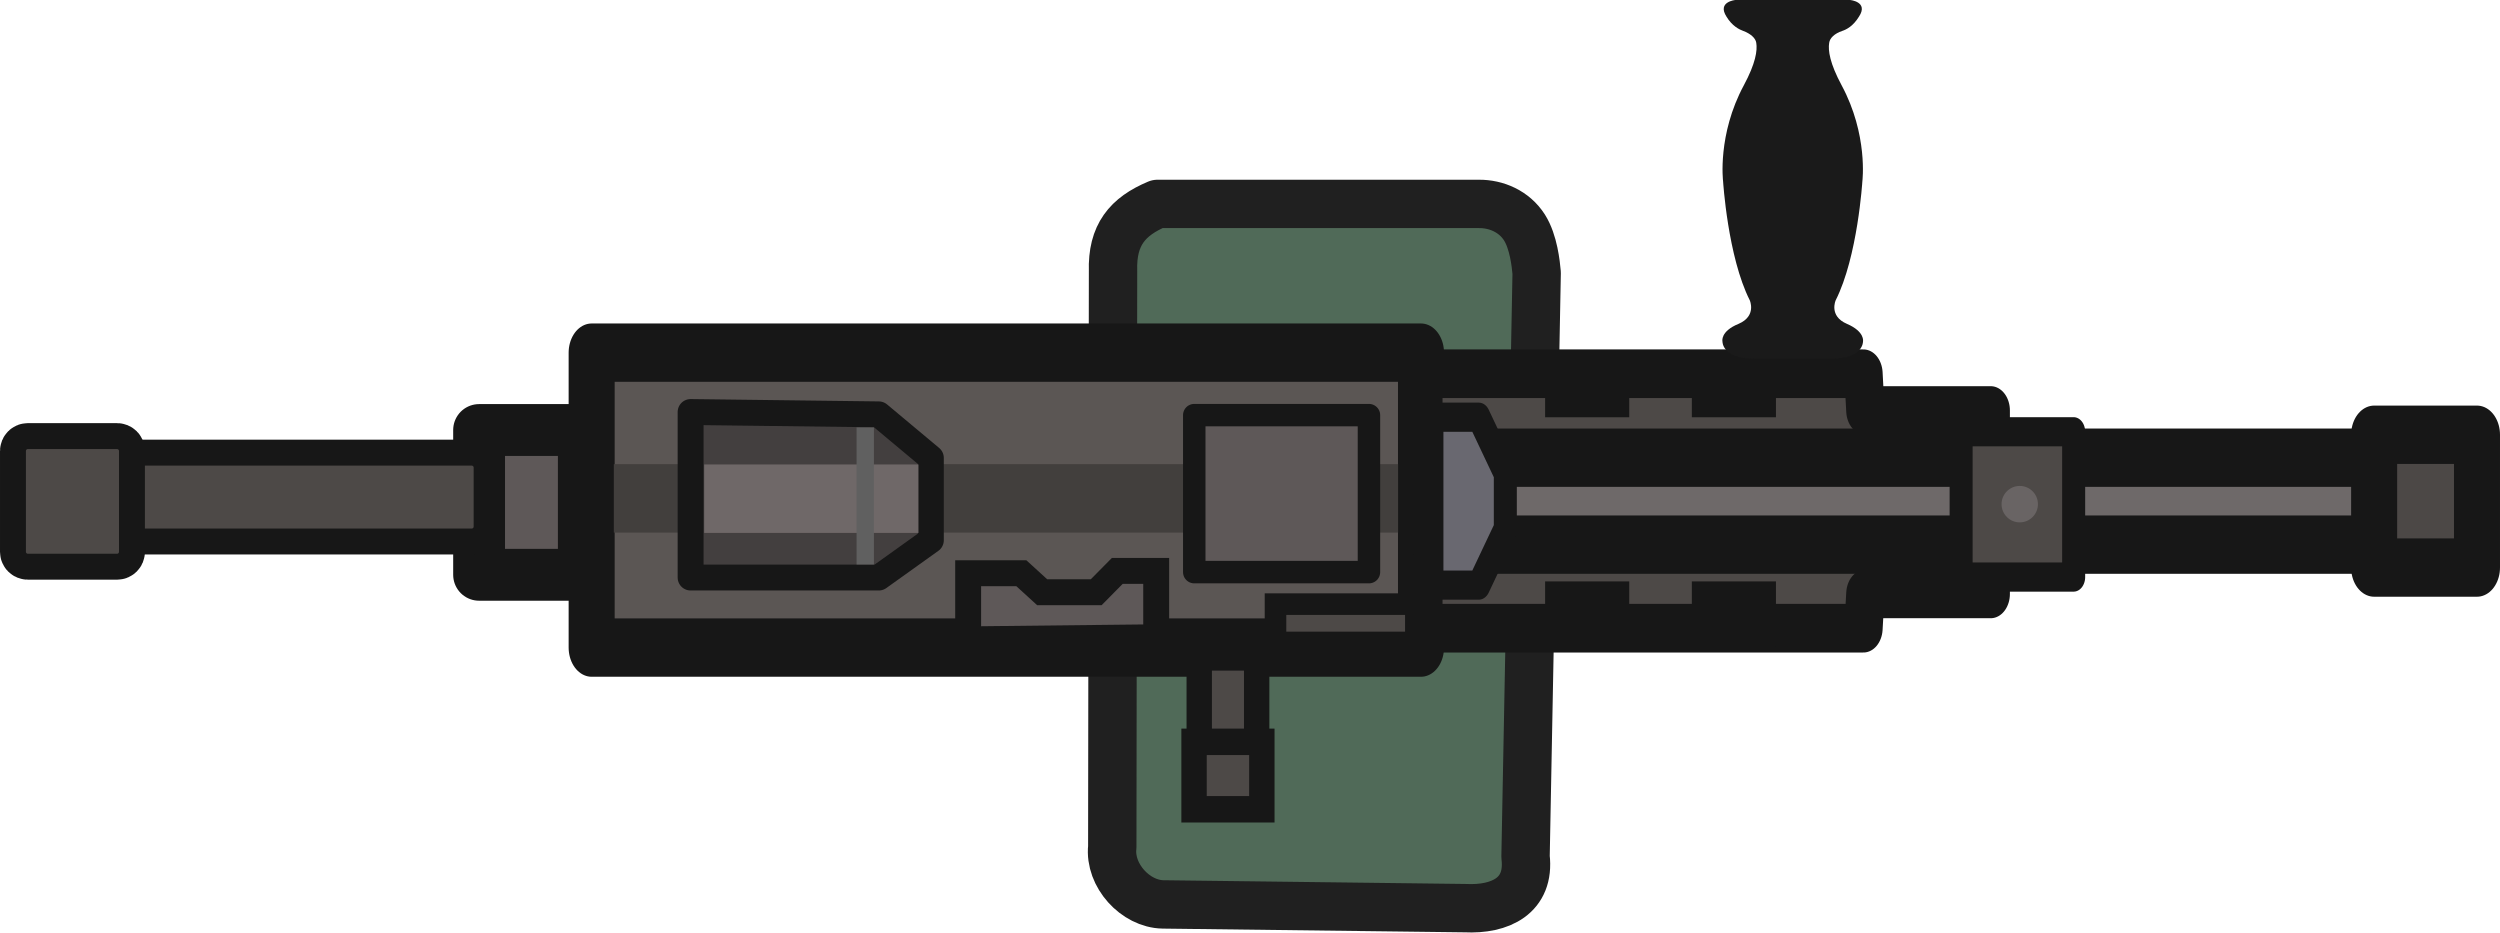
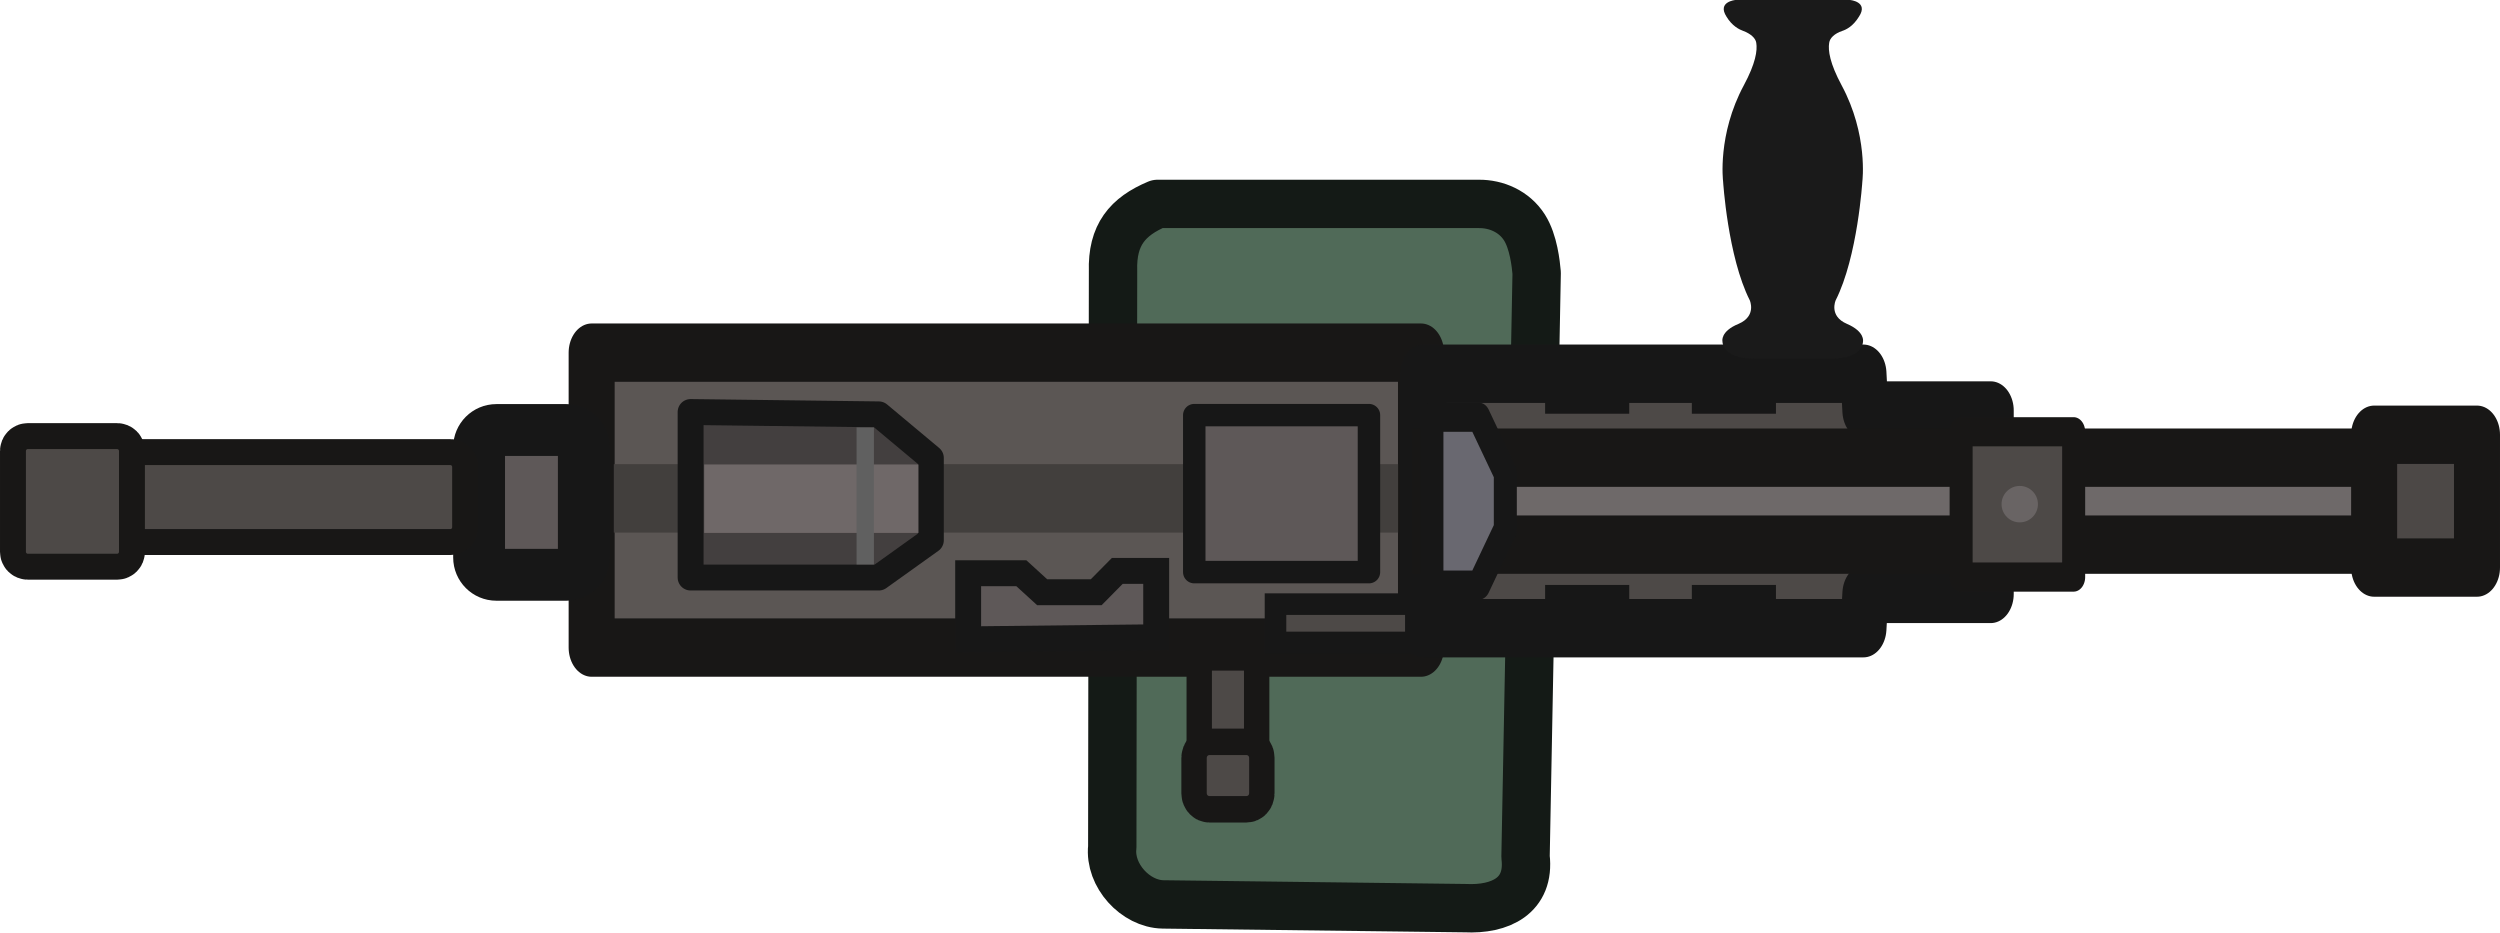
<svg xmlns="http://www.w3.org/2000/svg" version="1.1" id="svg1" width="144.718" height="53.979" viewBox="0 0 144.718 53.979" xml:space="preserve">
  <defs id="defs1">
    <style id="style1">
      .cls-1 {
        fill: #373430;
        stroke: #191716;
        stroke-width: 1.5px;
      }

      .cls-2 {
        fill: #191716;
      }

      .cls-3 {
        fill: #3d3e42;
        stroke: #161719;
      }

      .cls-3, .cls-4, .cls-5, .cls-6, .cls-7, .cls-8, .cls-9 {
        stroke-width: 3px;
      }

      .cls-4, .cls-5, .cls-8 {
        fill: #4e4a41;
      }

      .cls-4, .cls-6 {
        stroke: #181816;
      }

      .cls-5, .cls-9 {
        stroke: #1a1915;
      }

      .cls-6 {
        fill: #5e5d5a;
      }

      .cls-7 {
        fill: #676159;
        stroke: #191816;
      }

      .cls-8 {
        stroke: #191815;
      }

      .cls-8, .cls-9 {
        stroke-linecap: round;
      }

      .cls-9 {
        fill: #615c51;
      }
    </style>
    <style id="style1-4">
      .cls-1 {
        fill: #171717;
      }

      .cls-2 {
        fill: #1a1a1a;
      }

      .cls-3 {
        fill: #505050;
        stroke-width: 1.5px;
      }

      .cls-3, .cls-4, .cls-5, .cls-6, .cls-7 {
        stroke-linecap: round;
        stroke-linejoin: round;
      }

      .cls-3, .cls-4, .cls-5, .cls-7 {
        stroke: #171717;
      }

      .cls-4 {
        fill: #3c3c3c;
      }

      .cls-4, .cls-5, .cls-6, .cls-7 {
        stroke-width: 3px;
      }

      .cls-5 {
        fill: #434343;
      }

      .cls-6 {
        fill: #7d521b;
        stroke: #261a08;
      }

      .cls-7 {
        fill: none;
      }
    </style>
    <style id="style1-5">
      .cls-1 {
        fill: #373430;
        stroke: #191716;
        stroke-width: 1.5px;
      }

      .cls-2 {
        fill: #191716;
      }

      .cls-3 {
        fill: #3d3e42;
        stroke: #161719;
      }

      .cls-3, .cls-4, .cls-5, .cls-6, .cls-7, .cls-8, .cls-9 {
        stroke-width: 3px;
      }

      .cls-4, .cls-5, .cls-8 {
        fill: #4e4a41;
      }

      .cls-4, .cls-6 {
        stroke: #181816;
      }

      .cls-5, .cls-9 {
        stroke: #1a1915;
      }

      .cls-6 {
        fill: #5e5d5a;
      }

      .cls-7 {
        fill: #676159;
        stroke: #191816;
      }

      .cls-8 {
        stroke: #191815;
      }

      .cls-8, .cls-9 {
        stroke-linecap: round;
      }

      .cls-9 {
        fill: #615c51;
      }
    </style>
    <style id="style1-4-9">
      .cls-1 {
        fill: #171717;
      }

      .cls-2 {
        fill: #1a1a1a;
      }

      .cls-3 {
        fill: #505050;
        stroke-width: 1.5px;
      }

      .cls-3, .cls-4, .cls-5, .cls-6, .cls-7 {
        stroke-linecap: round;
        stroke-linejoin: round;
      }

      .cls-3, .cls-4, .cls-5, .cls-7 {
        stroke: #171717;
      }

      .cls-4 {
        fill: #3c3c3c;
      }

      .cls-4, .cls-5, .cls-6, .cls-7 {
        stroke-width: 3px;
      }

      .cls-5 {
        fill: #434343;
      }

      .cls-6 {
        fill: #7d521b;
        stroke: #261a08;
      }

      .cls-7 {
        fill: none;
      }
    </style>
  </defs>
  <g id="g1" transform="translate(-347.2306,-277.6721)">
-     <path style="fill:#506a58;fill-opacity:1;stroke:#202020;stroke-width:2.8;stroke-linecap:butt;stroke-linejoin:round;stroke-dasharray:none;stroke-opacity:1;paint-order:markers fill stroke" d="m 436.184,293.473 c -0.045,-0.508 -0.179,-1.801 -0.705,-2.63 -0.593,-0.932 -1.633,-1.376 -2.643,-1.367 h -18.601 c -0.868,0.366 -1.527,0.812 -1.961,1.431 -0.435,0.619 -0.645,1.409 -0.613,2.462 l -0.044,33.332 c -0.178,1.647 1.341,3.298 2.937,3.325 l 17.488,0.216 c 2.029,0.101 3.766,-0.709 3.498,-2.974 z" id="path3" />
+     <path style="fill:#506a58;fill-opacity:1;stroke:#141a16;stroke-width:2.8;stroke-linecap:butt;stroke-linejoin:round;stroke-dasharray:none;stroke-opacity:1;paint-order:markers fill stroke" d="m 436.184,293.473 c -0.045,-0.508 -0.179,-1.801 -0.705,-2.63 -0.593,-0.932 -1.633,-1.376 -2.643,-1.367 h -18.601 c -0.868,0.366 -1.527,0.812 -1.961,1.431 -0.435,0.619 -0.645,1.409 -0.613,2.462 l -0.044,33.332 c -0.178,1.647 1.341,3.298 2.937,3.325 l 17.488,0.216 c 2.029,0.101 3.766,-0.709 3.498,-2.974 z" id="path3" />
    <g id="g27" transform="matrix(0.294896,0,0,0.3738515,290.7432,171.2315)" style="stroke-width:10.13;stroke-linecap:butt;stroke-dasharray:none">
-       <rect style="fill:#5b5654;fill-opacity:1;stroke:#171717;stroke-width:9.035;stroke-linecap:butt;stroke-linejoin:round;stroke-dasharray:none;stroke-opacity:1;paint-order:markers fill stroke" id="rect4" width="162.798" height="45.668" x="307.69" y="339.318" />
-       <g id="g20" transform="translate(11.28815,125.5932)" style="stroke-width:10.13;stroke-linecap:butt;stroke-dasharray:none">
-         <path style="fill:#4d4947;fill-opacity:1;stroke:#171717;stroke-width:7.529;stroke-linecap:butt;stroke-linejoin:round;stroke-dasharray:none;stroke-opacity:1;paint-order:markers fill stroke" d="m 459.663,216.989 v 39.402 h 86.389 l 0.381,-5.309 h 24.602 v -28.401 h -24.602 l -0.381,-5.692 z" id="path7" />
-         <path style="fill:#304936;fill-opacity:1;stroke:#171717;stroke-width:10.13;stroke-linecap:butt;stroke-linejoin:round;stroke-dasharray:none;stroke-opacity:1;paint-order:markers fill stroke" d="m 483.564,218.662 h 16.512" id="path8" />
-         <path style="fill:#304936;fill-opacity:1;stroke:#171717;stroke-width:10.13;stroke-linecap:butt;stroke-linejoin:round;stroke-dasharray:none;stroke-opacity:1;paint-order:markers fill stroke" d="m 512.364,218.662 h 16.512" id="path16" />
-         <path style="fill:#304936;fill-opacity:1;stroke:#171717;stroke-width:10.13;stroke-linecap:butt;stroke-linejoin:round;stroke-dasharray:none;stroke-opacity:1;paint-order:markers fill stroke" d="M 483.564,254.206 H 500.076" id="path19" />
-         <path style="fill:#304936;fill-opacity:1;stroke:#171717;stroke-width:10.13;stroke-linecap:butt;stroke-linejoin:round;stroke-dasharray:none;stroke-opacity:1;paint-order:markers fill stroke" d="m 512.364,254.206 h 16.512" id="path20" />
+       <rect style="fill:#5b5654;fill-opacity:1;stroke:#181716;stroke-width:9.035;stroke-linecap:butt;stroke-linejoin:round;stroke-dasharray:none;stroke-opacity:1;paint-order:markers fill stroke" id="rect4" width="162.798" height="45.668" x="307.69" y="339.318" />
+       <g id="g20" transform="translate(11.28815,125.5932)" style="stroke-width:9.035;stroke-linecap:butt;stroke-dasharray:none">
+         <path style="fill:#4d4947;fill-opacity:1;stroke:#171717;stroke-width:9.035;stroke-linecap:butt;stroke-linejoin:round;stroke-dasharray:none;stroke-opacity:1;paint-order:markers fill stroke" d="m 459.663,216.989 v 39.402 h 86.389 l 0.381,-5.309 h 24.602 v -28.401 h -24.602 l -0.381,-5.692 z" id="path7" />
+         <path style="fill:#304936;fill-opacity:1;stroke:#171717;stroke-width:9.035;stroke-linecap:butt;stroke-linejoin:round;stroke-dasharray:none;stroke-opacity:1;paint-order:markers fill stroke" d="m 483.564,218.662 h 16.512" id="path8" />
+         <path style="fill:#304936;fill-opacity:1;stroke:#171717;stroke-width:9.035;stroke-linecap:butt;stroke-linejoin:round;stroke-dasharray:none;stroke-opacity:1;paint-order:markers fill stroke" d="m 512.364,218.662 h 16.512" id="path16" />
+         <path style="fill:#304936;fill-opacity:1;stroke:#171717;stroke-width:9.035;stroke-linecap:butt;stroke-linejoin:round;stroke-dasharray:none;stroke-opacity:1;paint-order:markers fill stroke" d="M 483.564,254.206 H 500.076" id="path19" />
+         <path style="fill:#304936;fill-opacity:1;stroke:#171717;stroke-width:9.035;stroke-linecap:butt;stroke-linejoin:round;stroke-dasharray:none;stroke-opacity:1;paint-order:markers fill stroke" d="m 512.364,254.206 h 16.512" id="path20" />
      </g>
    </g>
    <rect style="fill:#423f3d;fill-opacity:1;stroke:#000000;stroke-width:0;stroke-linecap:round;stroke-linejoin:round;stroke-dasharray:none" id="rect1-4" width="45.4" height="3.963" x="382.762" y="304.54" />
    <path style="fill:#433f3f;fill-opacity:1;stroke:#171717;stroke-width:1.5;stroke-linecap:butt;stroke-linejoin:round;stroke-dasharray:none;stroke-opacity:1;paint-order:markers fill stroke" d="m 387.208,301.523 v 9.581 h 10.892 l 3.015,-2.157 v -4.768 l -3.015,-2.52 z" id="path4" />
    <path style="fill:#5e5858;fill-opacity:1;stroke:#171717;stroke-width:1.5;stroke-linecap:butt;stroke-linejoin:miter;stroke-dasharray:none;stroke-opacity:1;paint-order:markers fill stroke" d="m 403.274,314.682 v -3.826 h 3.081 l 1.204,1.099 h 3.128 l 1.22,-1.235 h 2.252 v 3.841 z" id="path6" />
    <g id="g25" transform="matrix(0.294896,0,0,0.3738515,294.1947,218.4074)" style="stroke-width:0.895;stroke-linecap:butt">
-       <rect style="fill:#6e6969;fill-opacity:1;stroke:#171717;stroke-width:9.035;stroke-linecap:butt;stroke-linejoin:round;stroke-dasharray:none;stroke-opacity:1;paint-order:markers fill stroke" id="rect20" width="201.84" height="13.465" x="461.612" y="229.391" />
-       <rect style="fill:#4c4846;fill-opacity:1;stroke:#171717;stroke-width:9.035;stroke-linecap:butt;stroke-linejoin:round;stroke-dasharray:none;stroke-opacity:1;paint-order:markers fill stroke" id="rect21" width="20.189" height="20.561" x="645.882" y="225.843" />
-       <rect style="fill:#4d4947;fill-opacity:1;stroke:#171717;stroke-width:4.518;stroke-linecap:butt;stroke-linejoin:round;stroke-dasharray:none;stroke-opacity:1;paint-order:markers fill stroke" id="rect22" width="22.089" height="22.497" x="564.81" y="225.379" />
+       <rect style="fill:#6e6969;fill-opacity:1;stroke:#181716;stroke-width:9.035;stroke-linecap:butt;stroke-linejoin:miter;stroke-dasharray:none;stroke-opacity:1;paint-order:markers fill stroke" id="rect20" width="201.84" height="13.465" x="461.612" y="229.391" />
+       <rect style="fill:#4c4846;fill-opacity:1;stroke:#181716;stroke-width:9.035;stroke-linecap:butt;stroke-linejoin:round;stroke-dasharray:none;stroke-opacity:1;paint-order:markers fill stroke" id="rect21" width="20.189" height="20.561" x="645.882" y="225.843" />
+       <rect style="fill:#4d4947;fill-opacity:1;stroke:#181716;stroke-width:4.518;stroke-linecap:butt;stroke-linejoin:round;stroke-dasharray:none;stroke-opacity:1;paint-order:markers fill stroke" id="rect22" width="22.089" height="22.497" x="564.81" y="225.379" />
      <path style="fill:#696870;fill-opacity:1;stroke:#171717;stroke-width:4.518;stroke-linecap:butt;stroke-linejoin:round;stroke-dasharray:none;stroke-opacity:1;paint-order:markers fill stroke" d="m 460.928,223.125 v 25.996 h 9.21 l 5.199,-8.665 v -8.665 l -5.199,-8.665 z" id="path23" />
      <ellipse style="fill:#696464;fill-opacity:1;stroke:#353231;stroke-width:0;stroke-linecap:butt;stroke-linejoin:round;stroke-dasharray:none;stroke-opacity:1;paint-order:markers fill stroke" id="circle23" cx="576.316" cy="236.588" rx="3.57" ry="2.821" />
    </g>
    <rect style="fill:#5e5858;fill-opacity:1;stroke:#171717;stroke-width:1.3;stroke-linecap:butt;stroke-linejoin:round;stroke-dasharray:none;stroke-opacity:1;paint-order:markers fill stroke" id="rect26" width="10.112" height="9.088" x="416.363" y="301.703" />
    <g id="g28" transform="matrix(0.3031966,0,0,0.3158896,285.8129,194.8025)" style="stroke-width:9.694;stroke-linecap:butt;stroke-dasharray:none">
-       <rect style="fill:#4d4947;fill-opacity:1;stroke:#171717;stroke-width:9.694;stroke-linecap:butt;stroke-dasharray:none;stroke-opacity:1;paint-order:stroke fill markers" id="rect27" width="6.119" height="17.427" x="433.951" y="385.228" />
-       <rect style="fill:#4d4947;fill-opacity:1;stroke:#171717;stroke-width:9.694;stroke-linecap:butt;stroke-dasharray:none;stroke-opacity:1;paint-order:stroke fill markers" id="rect28" width="8.096" height="7.514" x="432.963" y="400.702" />
+       <rect style="fill:#4d4947;fill-opacity:1;stroke:#181716;stroke-width:9.694;stroke-linecap:butt;stroke-dasharray:none;stroke-opacity:1;paint-order:stroke fill markers" id="rect27" width="6.119" height="17.427" x="433.951" y="385.228" />
+       <path style="fill:#4d4947;fill-opacity:1;stroke:#181716;stroke-width:9.694;stroke-linecap:butt;stroke-dasharray:none;stroke-opacity:1;paint-order:stroke fill markers" id="rect28" width="8.096" height="7.514" x="432.963" y="400.702" d="m 433.463,400.702 h 7.096 a 0.5,0.5 45 0 1 0.5,0.5 v 6.514 a 0.5,0.5 135 0 1 -0.5,0.5 l -7.096,0 a 0.5,0.5 45 0 1 -0.5,-0.5 l 0,-6.514 a 0.5,0.5 135 0 1 0.5,-0.5 z" />
    </g>
-     <rect style="fill:#5e5858;fill-opacity:1;stroke:#171717;stroke-width:3;stroke-linecap:butt;stroke-linejoin:round;stroke-dasharray:none;stroke-opacity:1;paint-order:markers fill stroke" id="rect3" width="6.062" height="8.382" x="374.964" y="302.564" />
-     <rect style="fill:#4d4947;fill-opacity:1;stroke:#171717;stroke-width:3;stroke-linecap:round;stroke-linejoin:miter;stroke-dasharray:none;stroke-opacity:1;paint-order:stroke fill markers" id="rect30" width="20.875" height="3.644" x="353.774" y="304.625" rx="0.111" />
-     <rect style="fill:#4d4947;fill-opacity:1;stroke:#171717;stroke-width:3;stroke-linecap:butt;stroke-dasharray:none;stroke-opacity:1;paint-order:stroke fill markers" id="rect31" width="5.388" height="6.062" x="348.731" y="303.666" rx="0.111" />
+     <path style="fill:#5e5858;fill-opacity:1;stroke:#171717;stroke-width:3;stroke-linecap:butt;stroke-linejoin:miter;stroke-dasharray:none;stroke-opacity:1;paint-order:markers fill stroke" id="rect3" width="6.062" height="8.382" x="374.964" y="302.564" d="m 375.964,302.564 h 4.062 a 1,1 45 0 1 1,1 v 6.382 a 1,1 135 0 1 -1,1 l -4.062,0 a 1,1 45 0 1 -1,-1 v -6.382 a 1,1 135 0 1 1,-1 z" />
+     <rect style="fill:#4d4947;fill-opacity:1;stroke:#181716;stroke-width:3;stroke-linecap:round;stroke-linejoin:miter;stroke-dasharray:none;stroke-opacity:1;paint-order:stroke fill markers" id="rect30" width="19.663" height="3.707" x="353.742" y="304.593" rx="0.105" />
+     <rect style="fill:#4d4947;fill-opacity:1;stroke:#181716;stroke-width:3;stroke-linecap:butt;stroke-dasharray:none;stroke-opacity:1;paint-order:stroke fill markers" id="rect31" width="5.388" height="6.062" x="348.731" y="303.666" rx="0.111" />
    <rect style="fill:#4d4947;fill-opacity:1;stroke:#171717;stroke-width:2.5;stroke-linecap:butt;stroke-dasharray:none;stroke-opacity:1;paint-order:stroke fill markers" id="rect32" width="6.875" height="0.967" x="421.691" y="313.269" />
    <path id="path144" class="cls-2" d="m 453.261,298.43 h -4.508 c -1.85,0 -1.814,-0.992 -1.814,-0.992 0,0 -0.144,-0.579 0.934,-1.02 1.06,-0.455 0.646,-1.365 0.646,-1.365 -1.275,-2.522 -1.544,-6.892 -1.544,-6.892 0,0 -0.341,-2.688 1.203,-5.555 0.682,-1.268 0.79,-2.012 0.718,-2.454 -0.036,-0.276 -0.341,-0.538 -0.754,-0.689 -0.233,-0.083 -0.647,-0.289 -0.97,-0.827 -0.557,-0.868 0.521,-0.965 0.521,-0.965 h 6.627 c 0,0 1.095,0.097 0.521,0.965 -0.341,0.551 -0.718,0.744 -0.97,0.827 -0.449,0.152 -0.718,0.414 -0.754,0.689 -0.072,0.441 0.036,1.185 0.718,2.454 1.544,2.867 1.203,5.555 1.203,5.555 0,0 -0.269,4.369 -1.544,6.892 0,0 -0.413,0.91 0.647,1.365 1.06,0.455 0.934,1.02 0.934,1.02 0,0 0.036,0.992 -1.814,0.992 z" style="stroke-width:1;stroke-dasharray:none" />
    <rect style="fill:#6f6868;fill-opacity:1;stroke:#000000;stroke-width:0;stroke-linecap:round;stroke-linejoin:round;stroke-dasharray:none" id="rect1" width="12.402" height="3.963" x="387.995" y="304.558" />
    <path style="fill:#6f6868;fill-opacity:1;stroke:#606060;stroke-width:1.004;stroke-linecap:butt;stroke-linejoin:bevel;stroke-dasharray:none;stroke-opacity:1" d="m 397.317,302.415 v 7.934" id="path1" />
  </g>
</svg>
